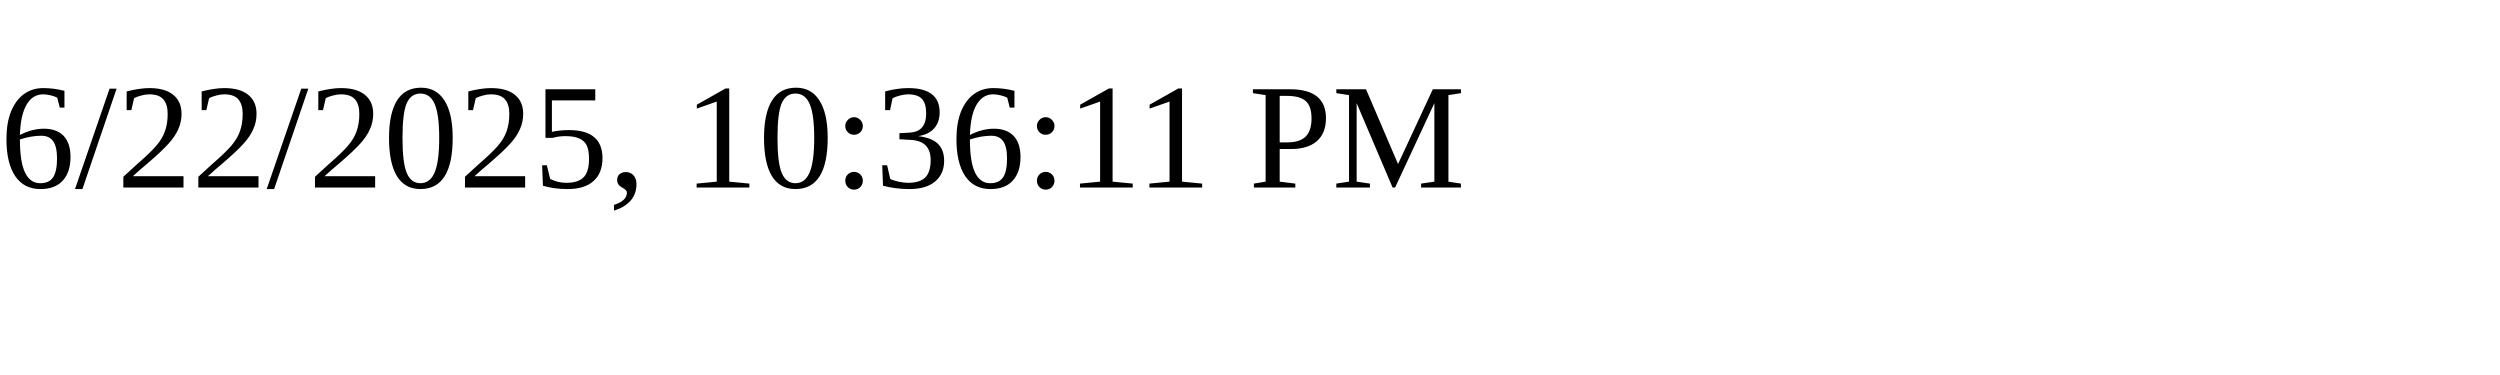
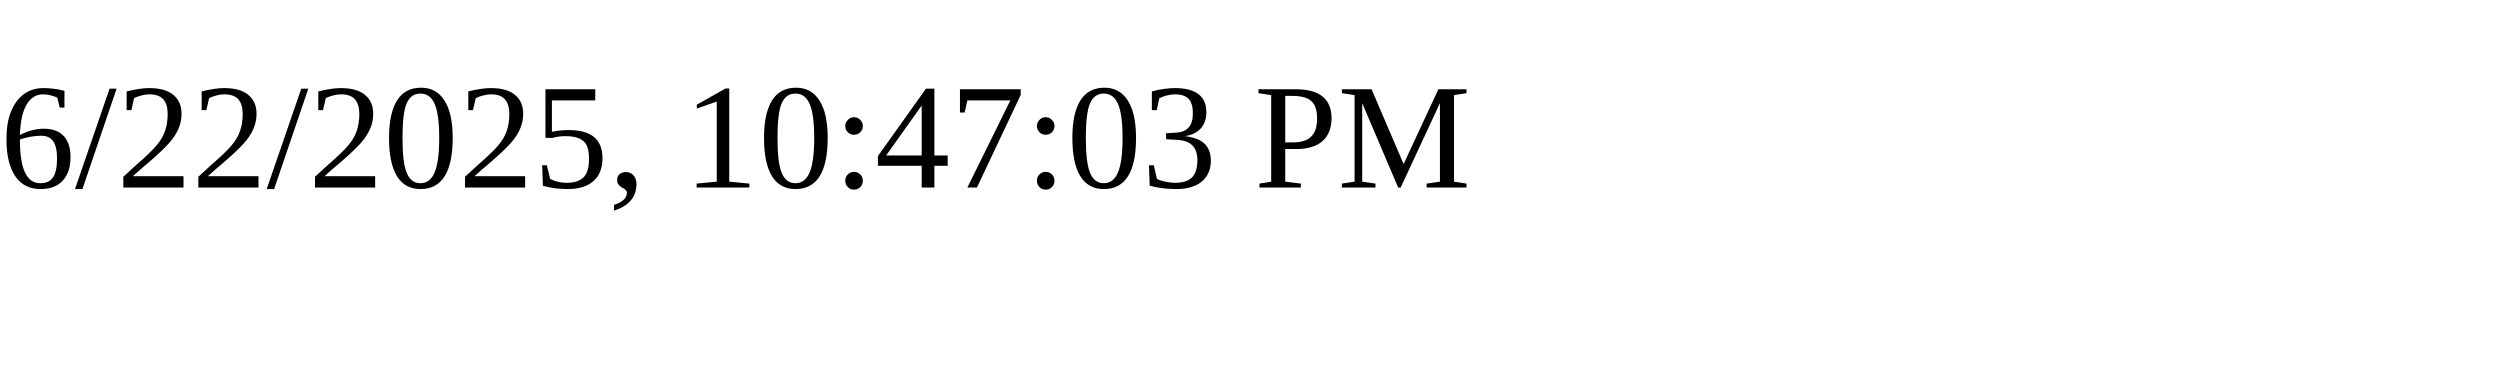
<svg xmlns="http://www.w3.org/2000/svg" height="30" width="200">
-   <text x="0" y="15">6/22/2025, 10:36:11 PM</text>
+   <text x="0" y="15">6/22/2025, 10:47:03 PM</text>
</svg>
